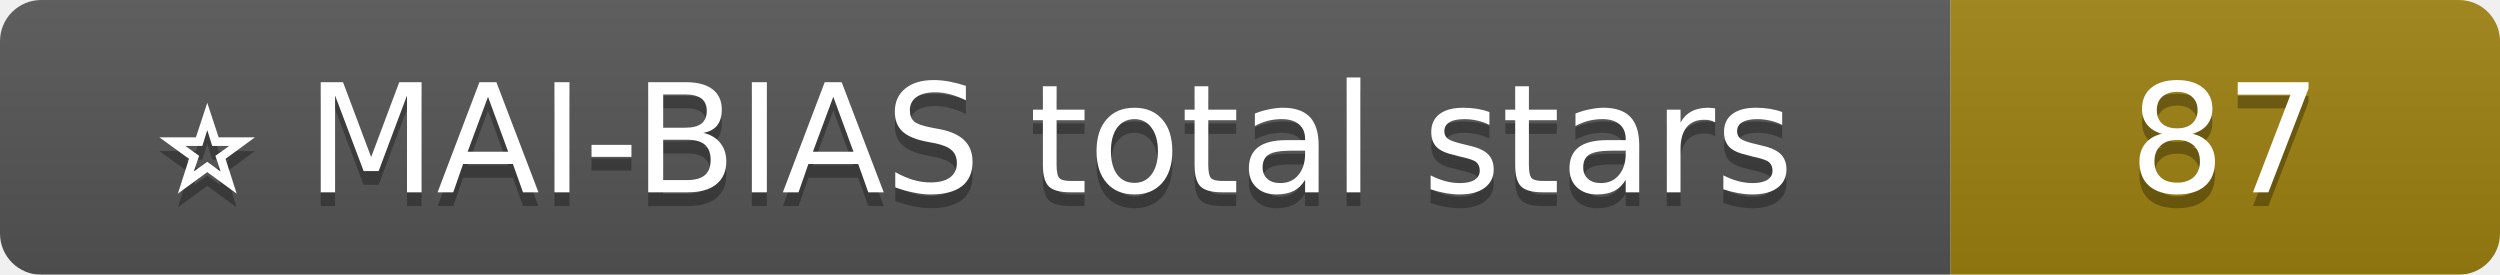
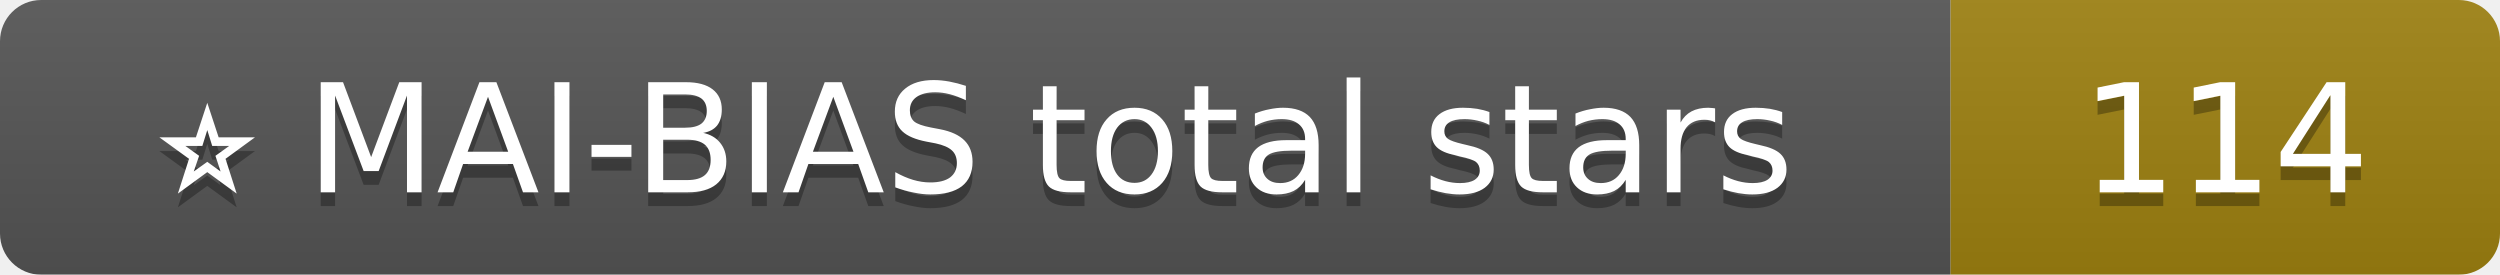
<svg xmlns="http://www.w3.org/2000/svg" width="182" height="20">
  <linearGradient id="b" x2="0" y2="100%">
    <stop offset="0" stop-color="#bbb" stop-opacity=".1" />
    <stop offset="1" stop-opacity=".1" />
  </linearGradient>
  <mask id="a">
    <rect width="182" height="20" rx="3" fill="#fff" />
  </mask>
  <g mask="url(#a)">
    <rect width="142" height="20" fill="#555" />
    <rect x="142" width="40" height="20" fill="#9E8111" />
    <rect width="182" height="20" fill="url(#b)" />
  </g>
  <g fill="#fff" text-anchor="middle" font-family="Verdana,Geneva,DejaVu Sans,sans-serif" font-size="11">
    <text x="71.0" y="15" fill="#010101" fill-opacity=".3">⭐ MAI-BIAS total stars</text>
    <text x="71.0" y="14">⭐ MAI-BIAS total stars</text>
-     <text x="162.0" y="15" fill="#010101" fill-opacity=".3">87</text>
-     <text x="162.0" y="14">87</text>
+     <text x="162.0" y="15" fill="#010101" fill-opacity=".3">114</text>
+     <text x="162.0" y="14">114</text>
  </g>
</svg>
